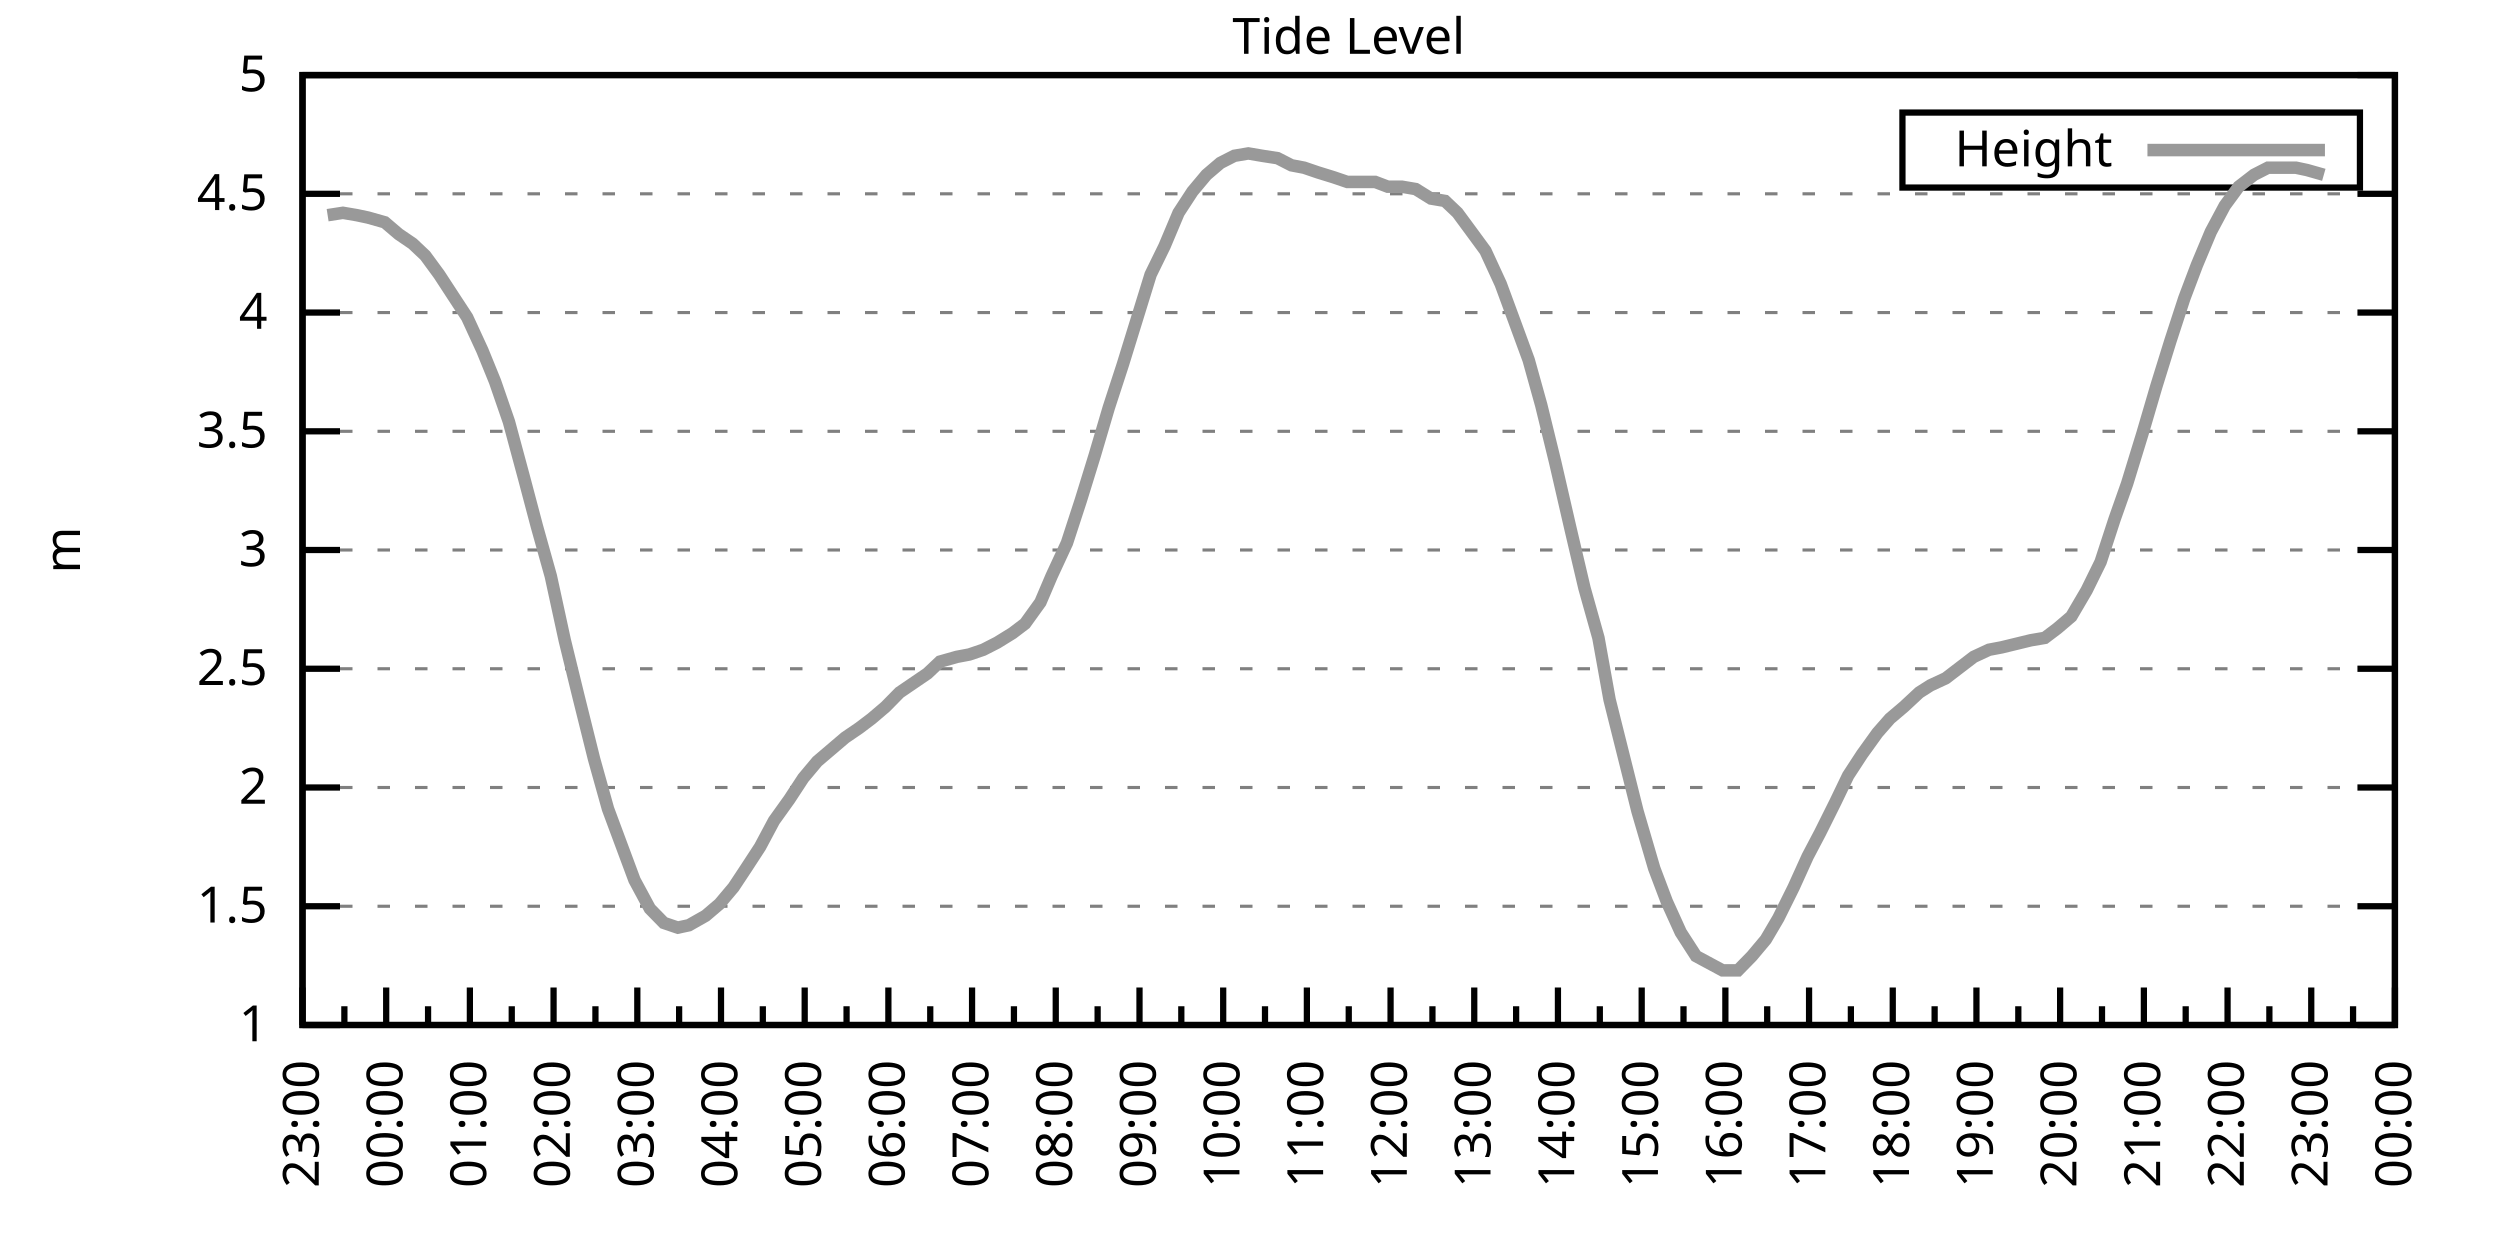
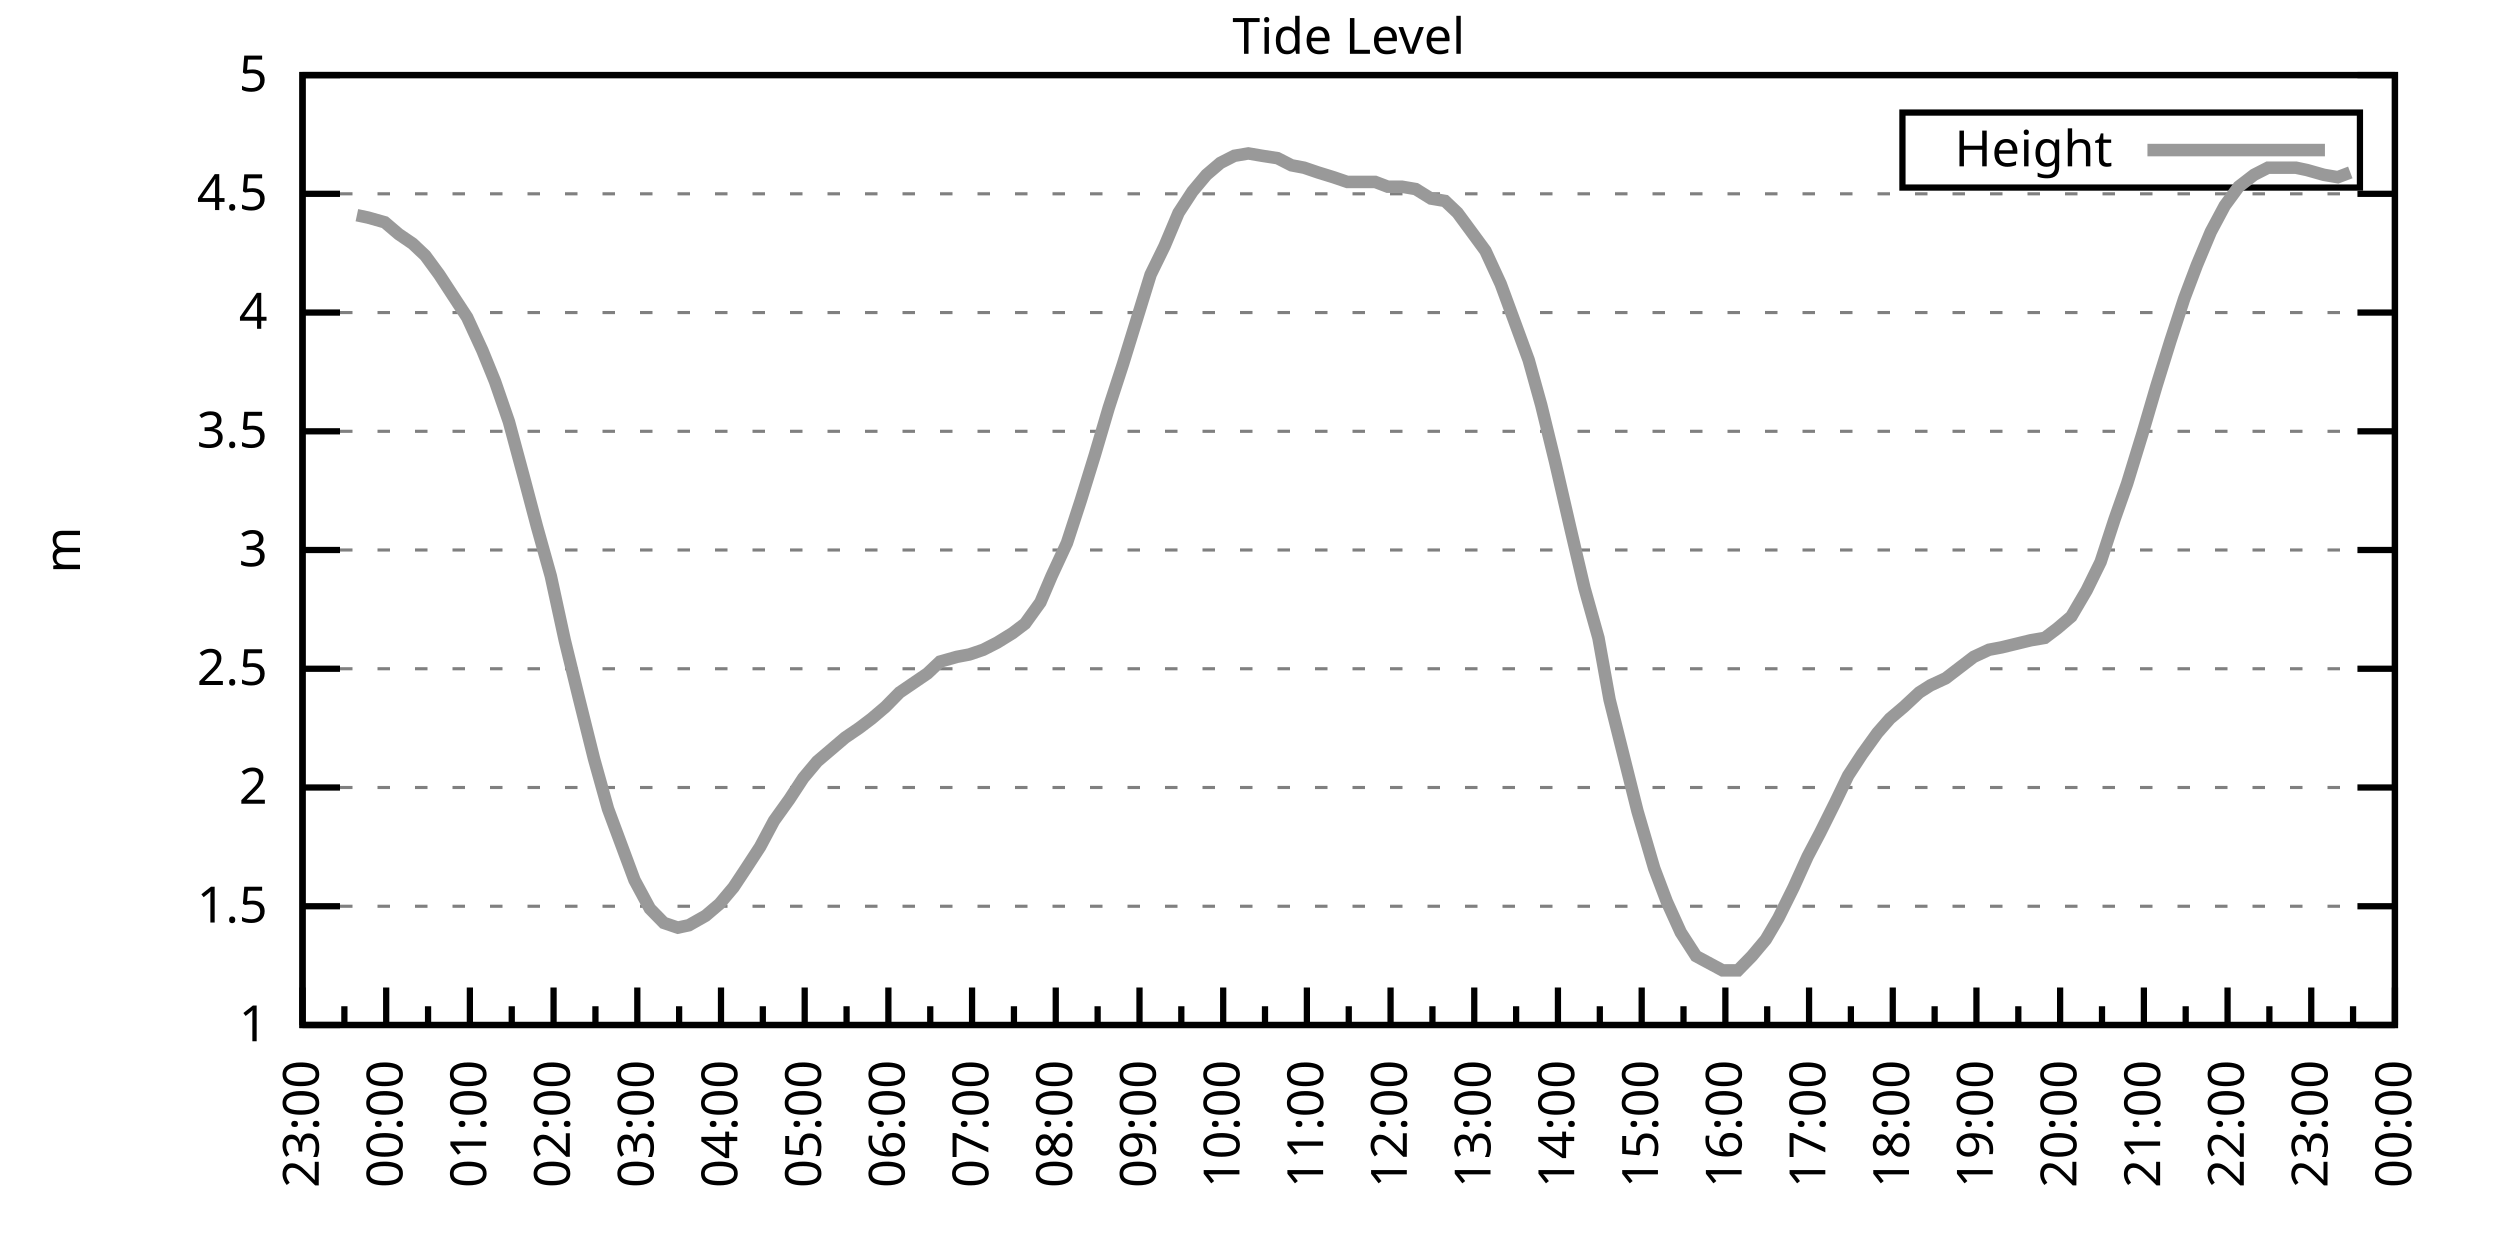
<svg xmlns="http://www.w3.org/2000/svg" xmlns:xlink="http://www.w3.org/1999/xlink" width="400" height="200" viewBox="0 0 400 200">
  <g id="gnuplot_canvas">
    <rect x="0" y="0" width="400" height="200" fill="none" />
    <defs>
      <circle id="gpDot" r="0.5" stroke-width="0.5" stroke="currentColor" />
      <path id="gpPt0" stroke-width="0.333" stroke="currentColor" d="M-1,0 h2 M0,-1 v2" />
      <path id="gpPt1" stroke-width="0.333" stroke="currentColor" d="M-1,-1 L1,1 M1,-1 L-1,1" />
      <path id="gpPt2" stroke-width="0.333" stroke="currentColor" d="M-1,0 L1,0 M0,-1 L0,1 M-1,-1 L1,1 M-1,1 L1,-1" />
      <rect id="gpPt3" stroke-width="0.333" stroke="currentColor" x="-1" y="-1" width="2" height="2" />
      <rect id="gpPt4" stroke-width="0.333" stroke="currentColor" fill="currentColor" x="-1" y="-1" width="2" height="2" />
      <circle id="gpPt5" stroke-width="0.333" stroke="currentColor" cx="0" cy="0" r="1" />
      <use xlink:href="#gpPt5" id="gpPt6" fill="currentColor" stroke="none" />
      <path id="gpPt7" stroke-width="0.333" stroke="currentColor" d="M0,-1.33 L-1.33,0.67 L1.33,0.67 z" />
      <use xlink:href="#gpPt7" id="gpPt8" fill="currentColor" stroke="none" />
      <use xlink:href="#gpPt7" id="gpPt9" stroke="currentColor" transform="rotate(180)" />
      <use xlink:href="#gpPt9" id="gpPt10" fill="currentColor" stroke="none" />
      <use xlink:href="#gpPt3" id="gpPt11" stroke="currentColor" transform="rotate(45)" />
      <use xlink:href="#gpPt11" id="gpPt12" fill="currentColor" stroke="none" />
      <path id="gpPt13" stroke-width="0.333" stroke="currentColor" d="M0,1.330 L1.265,0.411 L0.782,-1.067 L-0.782,-1.076 L-1.265,0.411 z" />
      <use xlink:href="#gpPt13" id="gpPt14" fill="currentColor" stroke="none" />
      <filter id="textbox" filterUnits="objectBoundingBox" x="0" y="0" height="1" width="1">
        <feFlood flood-color="white" flood-opacity="1" result="bgnd" />
        <feComposite in="SourceGraphic" in2="bgnd" operator="atop" />
      </filter>
      <filter id="greybox" filterUnits="objectBoundingBox" x="0" y="0" height="1" width="1">
        <feFlood flood-color="lightgrey" flood-opacity="1" result="grey" />
        <feComposite in="SourceGraphic" in2="grey" operator="atop" />
      </filter>
    </defs>
    <g fill="none" color="white" stroke="currentColor" stroke-width="1.00" stroke-linecap="butt" stroke-linejoin="miter">
</g>
    <g fill="none" color="black" stroke="currentColor" stroke-width="1.00" stroke-linecap="butt" stroke-linejoin="miter">
      <g stroke="none" shape-rendering="crispEdges">
        <polygon fill="rgb(255, 255, 255)" points="48.40,164.00 383.18,164.00 383.18,12.02 48.40,12.02 " />
      </g>
    </g>
    <g fill="none" color="black" stroke="currentColor" stroke-width="1.00" stroke-linecap="butt" stroke-linejoin="miter">
</g>
    <g fill="none" color="black" stroke="black" stroke-width="0.50" stroke-linecap="butt" stroke-linejoin="miter">
</g>
    <g fill="none" color="gray" stroke="currentColor" stroke-width="0.50" stroke-linecap="butt" stroke-linejoin="miter">
      <path stroke="gray" stroke-dasharray="2,4" class="gridline" d="M48.40,164.00 L383.19,164.00  " />
    </g>
    <g fill="none" color="gray" stroke="gray" stroke-width="1.00" stroke-linecap="butt" stroke-linejoin="miter">
</g>
    <g fill="none" color="black" stroke="currentColor" stroke-width="1.00" stroke-linecap="butt" stroke-linejoin="miter">
      <path stroke="black" d="M48.40,164.00 L54.40,164.00 M383.19,164.00 L377.19,164.00  " />
      <g transform="translate(42.80,166.60)" stroke="none" fill="black" font-family="Sans" font-size="8.00" text-anchor="end">
        <text>
          <tspan font-family="Sans"> 1</tspan>
        </text>
      </g>
    </g>
    <g fill="none" color="black" stroke="currentColor" stroke-width="1.00" stroke-linecap="butt" stroke-linejoin="miter">
</g>
    <g fill="none" color="black" stroke="black" stroke-width="0.50" stroke-linecap="butt" stroke-linejoin="miter">
</g>
    <g fill="none" color="gray" stroke="currentColor" stroke-width="0.50" stroke-linecap="butt" stroke-linejoin="miter">
      <path stroke="gray" stroke-dasharray="2,4" class="gridline" d="M48.40,145.00 L383.19,145.00  " />
    </g>
    <g fill="none" color="gray" stroke="gray" stroke-width="1.00" stroke-linecap="butt" stroke-linejoin="miter">
</g>
    <g fill="none" color="black" stroke="currentColor" stroke-width="1.00" stroke-linecap="butt" stroke-linejoin="miter">
      <path stroke="black" d="M48.40,145.00 L54.40,145.00 M383.19,145.00 L377.19,145.00  " />
      <g transform="translate(42.80,147.60)" stroke="none" fill="black" font-family="Sans" font-size="8.00" text-anchor="end">
        <text>
          <tspan font-family="Sans"> 1.5</tspan>
        </text>
      </g>
    </g>
    <g fill="none" color="black" stroke="currentColor" stroke-width="1.00" stroke-linecap="butt" stroke-linejoin="miter">
</g>
    <g fill="none" color="black" stroke="black" stroke-width="0.50" stroke-linecap="butt" stroke-linejoin="miter">
</g>
    <g fill="none" color="gray" stroke="currentColor" stroke-width="0.50" stroke-linecap="butt" stroke-linejoin="miter">
      <path stroke="gray" stroke-dasharray="2,4" class="gridline" d="M48.40,126.00 L383.19,126.00  " />
    </g>
    <g fill="none" color="gray" stroke="gray" stroke-width="1.00" stroke-linecap="butt" stroke-linejoin="miter">
</g>
    <g fill="none" color="black" stroke="currentColor" stroke-width="1.00" stroke-linecap="butt" stroke-linejoin="miter">
      <path stroke="black" d="M48.40,126.00 L54.40,126.00 M383.19,126.00 L377.19,126.00  " />
      <g transform="translate(42.80,128.60)" stroke="none" fill="black" font-family="Sans" font-size="8.00" text-anchor="end">
        <text>
          <tspan font-family="Sans"> 2</tspan>
        </text>
      </g>
    </g>
    <g fill="none" color="black" stroke="currentColor" stroke-width="1.00" stroke-linecap="butt" stroke-linejoin="miter">
</g>
    <g fill="none" color="black" stroke="black" stroke-width="0.50" stroke-linecap="butt" stroke-linejoin="miter">
</g>
    <g fill="none" color="gray" stroke="currentColor" stroke-width="0.50" stroke-linecap="butt" stroke-linejoin="miter">
      <path stroke="gray" stroke-dasharray="2,4" class="gridline" d="M48.40,107.00 L383.19,107.00  " />
    </g>
    <g fill="none" color="gray" stroke="gray" stroke-width="1.00" stroke-linecap="butt" stroke-linejoin="miter">
</g>
    <g fill="none" color="black" stroke="currentColor" stroke-width="1.00" stroke-linecap="butt" stroke-linejoin="miter">
      <path stroke="black" d="M48.40,107.00 L54.40,107.00 M383.19,107.00 L377.19,107.00  " />
      <g transform="translate(42.80,109.60)" stroke="none" fill="black" font-family="Sans" font-size="8.00" text-anchor="end">
        <text>
          <tspan font-family="Sans"> 2.5</tspan>
        </text>
      </g>
    </g>
    <g fill="none" color="black" stroke="currentColor" stroke-width="1.00" stroke-linecap="butt" stroke-linejoin="miter">
</g>
    <g fill="none" color="black" stroke="black" stroke-width="0.50" stroke-linecap="butt" stroke-linejoin="miter">
</g>
    <g fill="none" color="gray" stroke="currentColor" stroke-width="0.50" stroke-linecap="butt" stroke-linejoin="miter">
      <path stroke="gray" stroke-dasharray="2,4" class="gridline" d="M48.40,88.00 L383.19,88.00  " />
    </g>
    <g fill="none" color="gray" stroke="gray" stroke-width="1.00" stroke-linecap="butt" stroke-linejoin="miter">
</g>
    <g fill="none" color="black" stroke="currentColor" stroke-width="1.00" stroke-linecap="butt" stroke-linejoin="miter">
      <path stroke="black" d="M48.40,88.00 L54.40,88.00 M383.19,88.00 L377.19,88.00  " />
      <g transform="translate(42.80,90.60)" stroke="none" fill="black" font-family="Sans" font-size="8.00" text-anchor="end">
        <text>
          <tspan font-family="Sans"> 3</tspan>
        </text>
      </g>
    </g>
    <g fill="none" color="black" stroke="currentColor" stroke-width="1.00" stroke-linecap="butt" stroke-linejoin="miter">
</g>
    <g fill="none" color="black" stroke="black" stroke-width="0.50" stroke-linecap="butt" stroke-linejoin="miter">
</g>
    <g fill="none" color="gray" stroke="currentColor" stroke-width="0.50" stroke-linecap="butt" stroke-linejoin="miter">
      <path stroke="gray" stroke-dasharray="2,4" class="gridline" d="M48.40,69.01 L383.19,69.01  " />
    </g>
    <g fill="none" color="gray" stroke="gray" stroke-width="1.00" stroke-linecap="butt" stroke-linejoin="miter">
</g>
    <g fill="none" color="black" stroke="currentColor" stroke-width="1.00" stroke-linecap="butt" stroke-linejoin="miter">
      <path stroke="black" d="M48.40,69.01 L54.40,69.01 M383.19,69.01 L377.19,69.01  " />
      <g transform="translate(42.80,71.61)" stroke="none" fill="black" font-family="Sans" font-size="8.00" text-anchor="end">
        <text>
          <tspan font-family="Sans"> 3.5</tspan>
        </text>
      </g>
    </g>
    <g fill="none" color="black" stroke="currentColor" stroke-width="1.00" stroke-linecap="butt" stroke-linejoin="miter">
</g>
    <g fill="none" color="black" stroke="black" stroke-width="0.50" stroke-linecap="butt" stroke-linejoin="miter">
</g>
    <g fill="none" color="gray" stroke="currentColor" stroke-width="0.50" stroke-linecap="butt" stroke-linejoin="miter">
      <path stroke="gray" stroke-dasharray="2,4" class="gridline" d="M48.40,50.01 L383.19,50.01  " />
    </g>
    <g fill="none" color="gray" stroke="gray" stroke-width="1.00" stroke-linecap="butt" stroke-linejoin="miter">
</g>
    <g fill="none" color="black" stroke="currentColor" stroke-width="1.00" stroke-linecap="butt" stroke-linejoin="miter">
      <path stroke="black" d="M48.40,50.01 L54.40,50.01 M383.19,50.01 L377.19,50.01  " />
      <g transform="translate(42.80,52.61)" stroke="none" fill="black" font-family="Sans" font-size="8.00" text-anchor="end">
        <text>
          <tspan font-family="Sans"> 4</tspan>
        </text>
      </g>
    </g>
    <g fill="none" color="black" stroke="currentColor" stroke-width="1.00" stroke-linecap="butt" stroke-linejoin="miter">
</g>
    <g fill="none" color="black" stroke="black" stroke-width="0.50" stroke-linecap="butt" stroke-linejoin="miter">
</g>
    <g fill="none" color="gray" stroke="currentColor" stroke-width="0.50" stroke-linecap="butt" stroke-linejoin="miter">
      <path stroke="gray" stroke-dasharray="2,4" class="gridline" d="M48.40,31.01 L383.19,31.01  " />
    </g>
    <g fill="none" color="gray" stroke="gray" stroke-width="1.00" stroke-linecap="butt" stroke-linejoin="miter">
</g>
    <g fill="none" color="black" stroke="currentColor" stroke-width="1.00" stroke-linecap="butt" stroke-linejoin="miter">
      <path stroke="black" d="M48.40,31.01 L54.40,31.01 M383.19,31.01 L377.19,31.01  " />
      <g transform="translate(42.80,33.61)" stroke="none" fill="black" font-family="Sans" font-size="8.00" text-anchor="end">
        <text>
          <tspan font-family="Sans"> 4.5</tspan>
        </text>
      </g>
    </g>
    <g fill="none" color="black" stroke="currentColor" stroke-width="1.00" stroke-linecap="butt" stroke-linejoin="miter">
</g>
    <g fill="none" color="black" stroke="black" stroke-width="0.50" stroke-linecap="butt" stroke-linejoin="miter">
</g>
    <g fill="none" color="gray" stroke="currentColor" stroke-width="0.50" stroke-linecap="butt" stroke-linejoin="miter">
      <path stroke="gray" stroke-dasharray="2,4" class="gridline" d="M48.40,12.01 L383.19,12.01  " />
    </g>
    <g fill="none" color="gray" stroke="gray" stroke-width="1.00" stroke-linecap="butt" stroke-linejoin="miter">
</g>
    <g fill="none" color="black" stroke="currentColor" stroke-width="1.00" stroke-linecap="butt" stroke-linejoin="miter">
      <path stroke="black" d="M48.40,12.01 L54.40,12.01 M383.19,12.01 L377.19,12.01  " />
      <g transform="translate(42.80,14.61)" stroke="none" fill="black" font-family="Sans" font-size="8.00" text-anchor="end">
        <text>
          <tspan font-family="Sans"> 5</tspan>
        </text>
      </g>
    </g>
    <g fill="none" color="black" stroke="currentColor" stroke-width="1.00" stroke-linecap="butt" stroke-linejoin="miter">
      <path stroke="black" d="M48.40,164.00 L48.40,158.00  " />
      <g transform="translate(51.00,169.60) rotate(270)" stroke="none" fill="black" font-family="Sans" font-size="8.00" text-anchor="end">
        <text>
          <tspan font-family="Sans">23:00</tspan>
        </text>
      </g>
    </g>
    <g fill="none" color="black" stroke="currentColor" stroke-width="1.00" stroke-linecap="butt" stroke-linejoin="miter">
      <path stroke="black" d="M55.10,164.00 L55.10,161.00 M61.79,164.00 L61.79,158.00  " />
      <g transform="translate(64.39,169.60) rotate(270)" stroke="none" fill="black" font-family="Sans" font-size="8.00" text-anchor="end">
        <text>
          <tspan font-family="Sans">00:00</tspan>
        </text>
      </g>
    </g>
    <g fill="none" color="black" stroke="currentColor" stroke-width="1.00" stroke-linecap="butt" stroke-linejoin="miter">
      <path stroke="black" d="M68.49,164.00 L68.49,161.00 M75.18,164.00 L75.18,158.00  " />
      <g transform="translate(77.78,169.60) rotate(270)" stroke="none" fill="black" font-family="Sans" font-size="8.00" text-anchor="end">
        <text>
          <tspan font-family="Sans">01:00</tspan>
        </text>
      </g>
    </g>
    <g fill="none" color="black" stroke="currentColor" stroke-width="1.00" stroke-linecap="butt" stroke-linejoin="miter">
      <path stroke="black" d="M81.88,164.00 L81.88,161.00 M88.57,164.00 L88.57,158.00  " />
      <g transform="translate(91.17,169.60) rotate(270)" stroke="none" fill="black" font-family="Sans" font-size="8.00" text-anchor="end">
        <text>
          <tspan font-family="Sans">02:00</tspan>
        </text>
      </g>
    </g>
    <g fill="none" color="black" stroke="currentColor" stroke-width="1.00" stroke-linecap="butt" stroke-linejoin="miter">
      <path stroke="black" d="M95.27,164.00 L95.27,161.00 M101.97,164.00 L101.97,158.00  " />
      <g transform="translate(104.57,169.60) rotate(270)" stroke="none" fill="black" font-family="Sans" font-size="8.00" text-anchor="end">
        <text>
          <tspan font-family="Sans">03:00</tspan>
        </text>
      </g>
    </g>
    <g fill="none" color="black" stroke="currentColor" stroke-width="1.00" stroke-linecap="butt" stroke-linejoin="miter">
      <path stroke="black" d="M108.66,164.00 L108.66,161.00 M115.36,164.00 L115.36,158.00  " />
      <g transform="translate(117.96,169.60) rotate(270)" stroke="none" fill="black" font-family="Sans" font-size="8.00" text-anchor="end">
        <text>
          <tspan font-family="Sans">04:00</tspan>
        </text>
      </g>
    </g>
    <g fill="none" color="black" stroke="currentColor" stroke-width="1.00" stroke-linecap="butt" stroke-linejoin="miter">
      <path stroke="black" d="M122.05,164.00 L122.05,161.00 M128.75,164.00 L128.75,158.00  " />
      <g transform="translate(131.35,169.60) rotate(270)" stroke="none" fill="black" font-family="Sans" font-size="8.00" text-anchor="end">
        <text>
          <tspan font-family="Sans">05:00</tspan>
        </text>
      </g>
    </g>
    <g fill="none" color="black" stroke="currentColor" stroke-width="1.00" stroke-linecap="butt" stroke-linejoin="miter">
      <path stroke="black" d="M135.45,164.00 L135.45,161.00 M142.14,164.00 L142.14,158.00  " />
      <g transform="translate(144.74,169.60) rotate(270)" stroke="none" fill="black" font-family="Sans" font-size="8.00" text-anchor="end">
        <text>
          <tspan font-family="Sans">06:00</tspan>
        </text>
      </g>
    </g>
    <g fill="none" color="black" stroke="currentColor" stroke-width="1.00" stroke-linecap="butt" stroke-linejoin="miter">
      <path stroke="black" d="M148.84,164.00 L148.84,161.00 M155.53,164.00 L155.53,158.00  " />
      <g transform="translate(158.13,169.60) rotate(270)" stroke="none" fill="black" font-family="Sans" font-size="8.00" text-anchor="end">
        <text>
          <tspan font-family="Sans">07:00</tspan>
        </text>
      </g>
    </g>
    <g fill="none" color="black" stroke="currentColor" stroke-width="1.00" stroke-linecap="butt" stroke-linejoin="miter">
      <path stroke="black" d="M162.23,164.00 L162.23,161.00 M168.92,164.00 L168.92,158.00  " />
      <g transform="translate(171.52,169.60) rotate(270)" stroke="none" fill="black" font-family="Sans" font-size="8.00" text-anchor="end">
        <text>
          <tspan font-family="Sans">08:00</tspan>
        </text>
      </g>
    </g>
    <g fill="none" color="black" stroke="currentColor" stroke-width="1.00" stroke-linecap="butt" stroke-linejoin="miter">
      <path stroke="black" d="M175.62,164.00 L175.62,161.00 M182.32,164.00 L182.32,158.00  " />
      <g transform="translate(184.92,169.60) rotate(270)" stroke="none" fill="black" font-family="Sans" font-size="8.00" text-anchor="end">
        <text>
          <tspan font-family="Sans">09:00</tspan>
        </text>
      </g>
    </g>
    <g fill="none" color="black" stroke="currentColor" stroke-width="1.00" stroke-linecap="butt" stroke-linejoin="miter">
      <path stroke="black" d="M189.01,164.00 L189.01,161.00 M195.71,164.00 L195.71,158.00  " />
      <g transform="translate(198.31,169.60) rotate(270)" stroke="none" fill="black" font-family="Sans" font-size="8.00" text-anchor="end">
        <text>
          <tspan font-family="Sans">10:00</tspan>
        </text>
      </g>
    </g>
    <g fill="none" color="black" stroke="currentColor" stroke-width="1.00" stroke-linecap="butt" stroke-linejoin="miter">
      <path stroke="black" d="M202.40,164.00 L202.40,161.00 M209.10,164.00 L209.10,158.00  " />
      <g transform="translate(211.70,169.60) rotate(270)" stroke="none" fill="black" font-family="Sans" font-size="8.00" text-anchor="end">
        <text>
          <tspan font-family="Sans">11:00</tspan>
        </text>
      </g>
    </g>
    <g fill="none" color="black" stroke="currentColor" stroke-width="1.00" stroke-linecap="butt" stroke-linejoin="miter">
      <path stroke="black" d="M215.80,164.00 L215.80,161.00 M222.49,164.00 L222.49,158.00  " />
      <g transform="translate(225.09,169.60) rotate(270)" stroke="none" fill="black" font-family="Sans" font-size="8.00" text-anchor="end">
        <text>
          <tspan font-family="Sans">12:00</tspan>
        </text>
      </g>
    </g>
    <g fill="none" color="black" stroke="currentColor" stroke-width="1.00" stroke-linecap="butt" stroke-linejoin="miter">
      <path stroke="black" d="M229.19,164.00 L229.19,161.00 M235.88,164.00 L235.88,158.00  " />
      <g transform="translate(238.48,169.60) rotate(270)" stroke="none" fill="black" font-family="Sans" font-size="8.00" text-anchor="end">
        <text>
          <tspan font-family="Sans">13:00</tspan>
        </text>
      </g>
    </g>
    <g fill="none" color="black" stroke="currentColor" stroke-width="1.00" stroke-linecap="butt" stroke-linejoin="miter">
      <path stroke="black" d="M242.58,164.00 L242.58,161.00 M249.27,164.00 L249.27,158.00  " />
      <g transform="translate(251.87,169.60) rotate(270)" stroke="none" fill="black" font-family="Sans" font-size="8.00" text-anchor="end">
        <text>
          <tspan font-family="Sans">14:00</tspan>
        </text>
      </g>
    </g>
    <g fill="none" color="black" stroke="currentColor" stroke-width="1.00" stroke-linecap="butt" stroke-linejoin="miter">
      <path stroke="black" d="M255.97,164.00 L255.97,161.00 M262.67,164.00 L262.67,158.00  " />
      <g transform="translate(265.27,169.60) rotate(270)" stroke="none" fill="black" font-family="Sans" font-size="8.00" text-anchor="end">
        <text>
          <tspan font-family="Sans">15:00</tspan>
        </text>
      </g>
    </g>
    <g fill="none" color="black" stroke="currentColor" stroke-width="1.00" stroke-linecap="butt" stroke-linejoin="miter">
      <path stroke="black" d="M269.36,164.00 L269.36,161.00 M276.06,164.00 L276.06,158.00  " />
      <g transform="translate(278.66,169.60) rotate(270)" stroke="none" fill="black" font-family="Sans" font-size="8.00" text-anchor="end">
        <text>
          <tspan font-family="Sans">16:00</tspan>
        </text>
      </g>
    </g>
    <g fill="none" color="black" stroke="currentColor" stroke-width="1.00" stroke-linecap="butt" stroke-linejoin="miter">
      <path stroke="black" d="M282.75,164.00 L282.75,161.00 M289.45,164.00 L289.45,158.00  " />
      <g transform="translate(292.05,169.60) rotate(270)" stroke="none" fill="black" font-family="Sans" font-size="8.00" text-anchor="end">
        <text>
          <tspan font-family="Sans">17:00</tspan>
        </text>
      </g>
    </g>
    <g fill="none" color="black" stroke="currentColor" stroke-width="1.00" stroke-linecap="butt" stroke-linejoin="miter">
      <path stroke="black" d="M296.14,164.00 L296.14,161.00 M302.84,164.00 L302.84,158.00  " />
      <g transform="translate(305.44,169.60) rotate(270)" stroke="none" fill="black" font-family="Sans" font-size="8.00" text-anchor="end">
        <text>
          <tspan font-family="Sans">18:00</tspan>
        </text>
      </g>
    </g>
    <g fill="none" color="black" stroke="currentColor" stroke-width="1.00" stroke-linecap="butt" stroke-linejoin="miter">
      <path stroke="black" d="M309.54,164.00 L309.54,161.00 M316.23,164.00 L316.23,158.00  " />
      <g transform="translate(318.83,169.60) rotate(270)" stroke="none" fill="black" font-family="Sans" font-size="8.00" text-anchor="end">
        <text>
          <tspan font-family="Sans">19:00</tspan>
        </text>
      </g>
    </g>
    <g fill="none" color="black" stroke="currentColor" stroke-width="1.00" stroke-linecap="butt" stroke-linejoin="miter">
      <path stroke="black" d="M322.93,164.00 L322.93,161.00 M329.62,164.00 L329.62,158.00  " />
      <g transform="translate(332.22,169.60) rotate(270)" stroke="none" fill="black" font-family="Sans" font-size="8.00" text-anchor="end">
        <text>
          <tspan font-family="Sans">20:00</tspan>
        </text>
      </g>
    </g>
    <g fill="none" color="black" stroke="currentColor" stroke-width="1.00" stroke-linecap="butt" stroke-linejoin="miter">
      <path stroke="black" d="M336.32,164.00 L336.32,161.00 M343.02,164.00 L343.02,158.00  " />
      <g transform="translate(345.62,169.60) rotate(270)" stroke="none" fill="black" font-family="Sans" font-size="8.00" text-anchor="end">
        <text>
          <tspan font-family="Sans">21:00</tspan>
        </text>
      </g>
    </g>
    <g fill="none" color="black" stroke="currentColor" stroke-width="1.00" stroke-linecap="butt" stroke-linejoin="miter">
      <path stroke="black" d="M349.71,164.00 L349.71,161.00 M356.41,164.00 L356.41,158.00  " />
      <g transform="translate(359.01,169.60) rotate(270)" stroke="none" fill="black" font-family="Sans" font-size="8.00" text-anchor="end">
        <text>
          <tspan font-family="Sans">22:00</tspan>
        </text>
      </g>
    </g>
    <g fill="none" color="black" stroke="currentColor" stroke-width="1.00" stroke-linecap="butt" stroke-linejoin="miter">
      <path stroke="black" d="M363.10,164.00 L363.10,161.00 M369.80,164.00 L369.80,158.00  " />
      <g transform="translate(372.40,169.60) rotate(270)" stroke="none" fill="black" font-family="Sans" font-size="8.00" text-anchor="end">
        <text>
          <tspan font-family="Sans">23:00</tspan>
        </text>
      </g>
    </g>
    <g fill="none" color="black" stroke="currentColor" stroke-width="1.00" stroke-linecap="butt" stroke-linejoin="miter">
      <path stroke="black" d="M376.49,164.00 L376.49,161.00 M383.19,164.00 L383.19,158.00  " />
      <g transform="translate(385.79,169.60) rotate(270)" stroke="none" fill="black" font-family="Sans" font-size="8.00" text-anchor="end">
        <text>
          <tspan font-family="Sans">00:00</tspan>
        </text>
      </g>
    </g>
    <g fill="none" color="black" stroke="currentColor" stroke-width="1.00" stroke-linecap="butt" stroke-linejoin="miter">
</g>
    <g fill="none" color="black" stroke="currentColor" stroke-width="1.00" stroke-linecap="butt" stroke-linejoin="miter">
      <path stroke="black" d="M48.40,12.01 L48.40,164.00 L383.19,164.00 L383.19,12.01 L48.40,12.01 Z  " />
    </g>
    <g fill="none" color="black" stroke="currentColor" stroke-width="1.00" stroke-linecap="butt" stroke-linejoin="miter">
      <g transform="translate(12.80,88.01) rotate(270)" stroke="none" fill="black" font-family="Sans" font-size="8.00" text-anchor="middle">
        <text>
          <tspan font-family="Sans">m</tspan>
        </text>
      </g>
    </g>
    <g fill="none" color="black" stroke="currentColor" stroke-width="1.00" stroke-linecap="butt" stroke-linejoin="miter">
</g>
    <g fill="none" color="black" stroke="currentColor" stroke-width="1.00" stroke-linecap="butt" stroke-linejoin="miter">
      <path stroke="black" d="M304.39,30.01 L304.39,18.01 L377.59,18.01 L377.59,30.01 L304.39,30.01 Z  " />
    </g>
    <g id="Tide_level_plot_1">
      <g fill="none" color="white" stroke="black" stroke-width="2.00" stroke-linecap="butt" stroke-linejoin="miter">
</g>
      <g fill="none" color="black" stroke="currentColor" stroke-width="2.00" stroke-linecap="butt" stroke-linejoin="miter">
        <g transform="translate(337.99,26.61)" stroke="none" fill="black" font-family="Sans" font-size="8.00" text-anchor="end">
          <text>
            <tspan font-family="Sans">Height</tspan>
          </text>
        </g>
      </g>
      <g fill="none" color="black" stroke="currentColor" stroke-width="2.00" stroke-linecap="butt" stroke-linejoin="miter">
-         <path stroke="rgb(153, 153, 153)" d="M343.59,24.01 L371.99,24.01 M52.42,34.43 L54.87,34.05 L57.10,34.43 L58.89,34.81 L61.57,35.57 L63.80,37.47   L66.03,38.99 L68.04,40.89 L70.27,43.93 L72.50,47.35 L74.74,50.77 L77.19,56.09 L79.20,61.03 L81.43,67.49   L83.89,76.61 L85.90,84.21 L88.13,92.18 L90.36,102.44 L92.59,111.56 L95.05,121.44 L97.28,129.42 L101.52,140.82   L103.98,145.38 L106.21,147.66 L108.44,148.42 L110.22,148.04 L112.90,146.52 L115.13,144.62 L117.37,141.96 L119.38,138.92   L121.61,135.50 L123.84,131.32 L126.29,127.90 L128.53,124.48 L130.76,121.82 L135.22,118.02 L137.45,116.50 L139.46,114.98   L141.69,113.08 L143.93,110.80 L146.16,109.28 L148.39,107.76 L150.40,105.86 L153.08,105.10 L155.09,104.72 L157.32,103.96   L159.55,102.82 L162.01,101.30 L164.01,99.78 L166.47,96.36 L168.25,92.18 L170.71,86.87 L172.94,80.03 L175.17,72.81   L177.41,65.21 L179.64,58.37 L181.87,51.15 L184.10,43.93 L186.33,39.37 L188.57,34.05 L190.80,30.63 L193.03,27.97   L195.26,26.07 L197.49,24.93 L199.73,24.55 L201.96,24.93 L204.41,25.31 L206.64,26.45 L208.65,26.83 L210.88,27.59   L213.34,28.35 L215.57,29.11 L217.58,29.11 L220.04,29.11 L222.04,29.87 L224.28,29.87 L226.51,30.25 L228.96,31.77   L231.20,32.15 L233.20,34.05 L235.44,37.09 L237.67,40.13 L240.12,45.45 L242.36,51.53 L244.59,57.61 L246.60,64.83   L248.83,73.95 L251.28,84.59 L253.51,94.08 L255.75,102.06 L257.53,111.94 L262.00,129.80 L264.67,138.92 L266.68,144.24   L268.92,149.18 L271.37,152.98 L275.61,155.26 L278.07,155.26 L280.30,152.98 L282.53,150.32 L284.54,146.90 L286.99,141.96   L289.23,137.02 L291.23,133.22 L293.69,128.28 L295.70,124.10 L297.93,120.68 L300.39,117.26 L302.39,114.98 L304.63,113.08   L307.08,110.80 L308.87,109.66 L311.32,108.52 L315.79,105.10 L318.24,103.96 L320.25,103.58 L324.94,102.44 L327.17,102.06   L329.18,100.54 L331.41,98.64 L333.86,94.46 L336.10,89.90 L338.33,83.07 L340.34,77.37 L342.79,69.39 L345.02,61.79   L347.26,54.57 L349.49,47.73 L351.50,42.41 L353.73,37.09 L355.96,32.91 L358.19,29.87 L360.65,27.97 L362.88,26.83   L364.89,26.83 L367.34,26.83 L369.13,27.21 L371.81,27.97  " />
+         <path stroke="rgb(153, 153, 153)" d="M343.59,24.01 L371.99,24.01 M57.10,34.43 L58.89,34.81 L61.57,35.57 L63.80,37.47 L66.03,38.99 L68.04,40.89   L70.27,43.93 L72.50,47.35 L74.74,50.77 L77.19,56.09 L79.20,61.03 L81.43,67.49 L83.89,76.61 L85.90,84.21   L88.13,92.18 L90.36,102.44 L92.59,111.56 L95.05,121.44 L97.28,129.42 L101.52,140.82 L103.98,145.38 L106.21,147.66   L108.44,148.42 L110.22,148.04 L112.90,146.52 L115.13,144.62 L117.37,141.96 L119.38,138.92 L121.61,135.50 L123.84,131.32   L126.29,127.90 L128.53,124.48 L130.76,121.82 L135.22,118.02 L137.45,116.50 L139.46,114.98 L141.69,113.08 L143.93,110.80   L146.16,109.28 L148.39,107.76 L150.40,105.86 L153.08,105.10 L155.09,104.72 L157.32,103.96 L159.55,102.82 L162.01,101.30   L164.01,99.78 L166.47,96.36 L168.25,92.18 L170.71,86.87 L172.94,80.03 L175.17,72.81 L177.41,65.21 L179.64,58.37   L181.87,51.15 L184.10,43.93 L186.33,39.37 L188.57,34.05 L190.80,30.63 L193.03,27.97 L195.26,26.07 L197.49,24.93   L199.73,24.55 L201.96,24.93 L204.41,25.31 L206.64,26.45 L208.65,26.83 L210.88,27.59 L213.34,28.35 L215.57,29.11   L217.58,29.11 L220.04,29.11 L222.04,29.87 L224.28,29.87 L226.51,30.25 L228.96,31.77 L231.20,32.15 L233.20,34.05   L235.44,37.09 L237.67,40.13 L240.12,45.45 L242.36,51.53 L244.59,57.61 L246.60,64.83 L248.83,73.95 L251.28,84.59   L253.51,94.08 L255.75,102.06 L257.53,111.94 L262.00,129.80 L264.67,138.92 L266.68,144.24 L268.92,149.18 L271.37,152.98   L275.61,155.26 L278.07,155.26 L280.30,152.98 L282.53,150.32 L284.54,146.90 L286.99,141.96 L289.23,137.02 L291.23,133.22   L293.69,128.28 L295.70,124.10 L297.93,120.68 L300.39,117.26 L302.39,114.98 L304.63,113.08 L307.08,110.80 L308.87,109.66   L311.32,108.52 L315.79,105.10 L318.24,103.96 L320.25,103.58 L324.94,102.44 L327.17,102.06 L329.18,100.54 L331.41,98.64   L333.86,94.46 L336.10,89.90 L338.33,83.07 L340.34,77.37 L342.79,69.39 L345.02,61.79 L347.26,54.57 L349.49,47.73   L351.50,42.41 L353.73,37.09 L355.96,32.91 L358.19,29.87 L360.65,27.97 L362.88,26.83 L364.89,26.83 L367.34,26.83   L369.13,27.21 L371.81,27.97 L374.04,28.35 L376.05,27.59  " />
      </g>
    </g>
    <g fill="none" color="black" stroke="currentColor" stroke-width="2.00" stroke-linecap="butt" stroke-linejoin="miter">
</g>
    <g fill="none" color="black" stroke="black" stroke-width="1.00" stroke-linecap="butt" stroke-linejoin="miter">
</g>
    <g fill="none" color="black" stroke="currentColor" stroke-width="1.00" stroke-linecap="butt" stroke-linejoin="miter">
      <path stroke="black" d="M48.40,12.01 L48.40,164.00 L383.19,164.00 L383.19,12.01 L48.40,12.01 Z  " />
    </g>
    <g fill="none" color="black" stroke="currentColor" stroke-width="1.00" stroke-linecap="butt" stroke-linejoin="miter">
      <g transform="translate(215.79,8.61)" stroke="none" fill="black" font-family="Sans" font-size="8.00" text-anchor="middle">
        <text>
          <tspan font-family="Sans">Tide Level</tspan>
        </text>
      </g>
    </g>
    <g fill="none" color="black" stroke="currentColor" stroke-width="1.00" stroke-linecap="butt" stroke-linejoin="miter">
</g>
  </g>
</svg>
